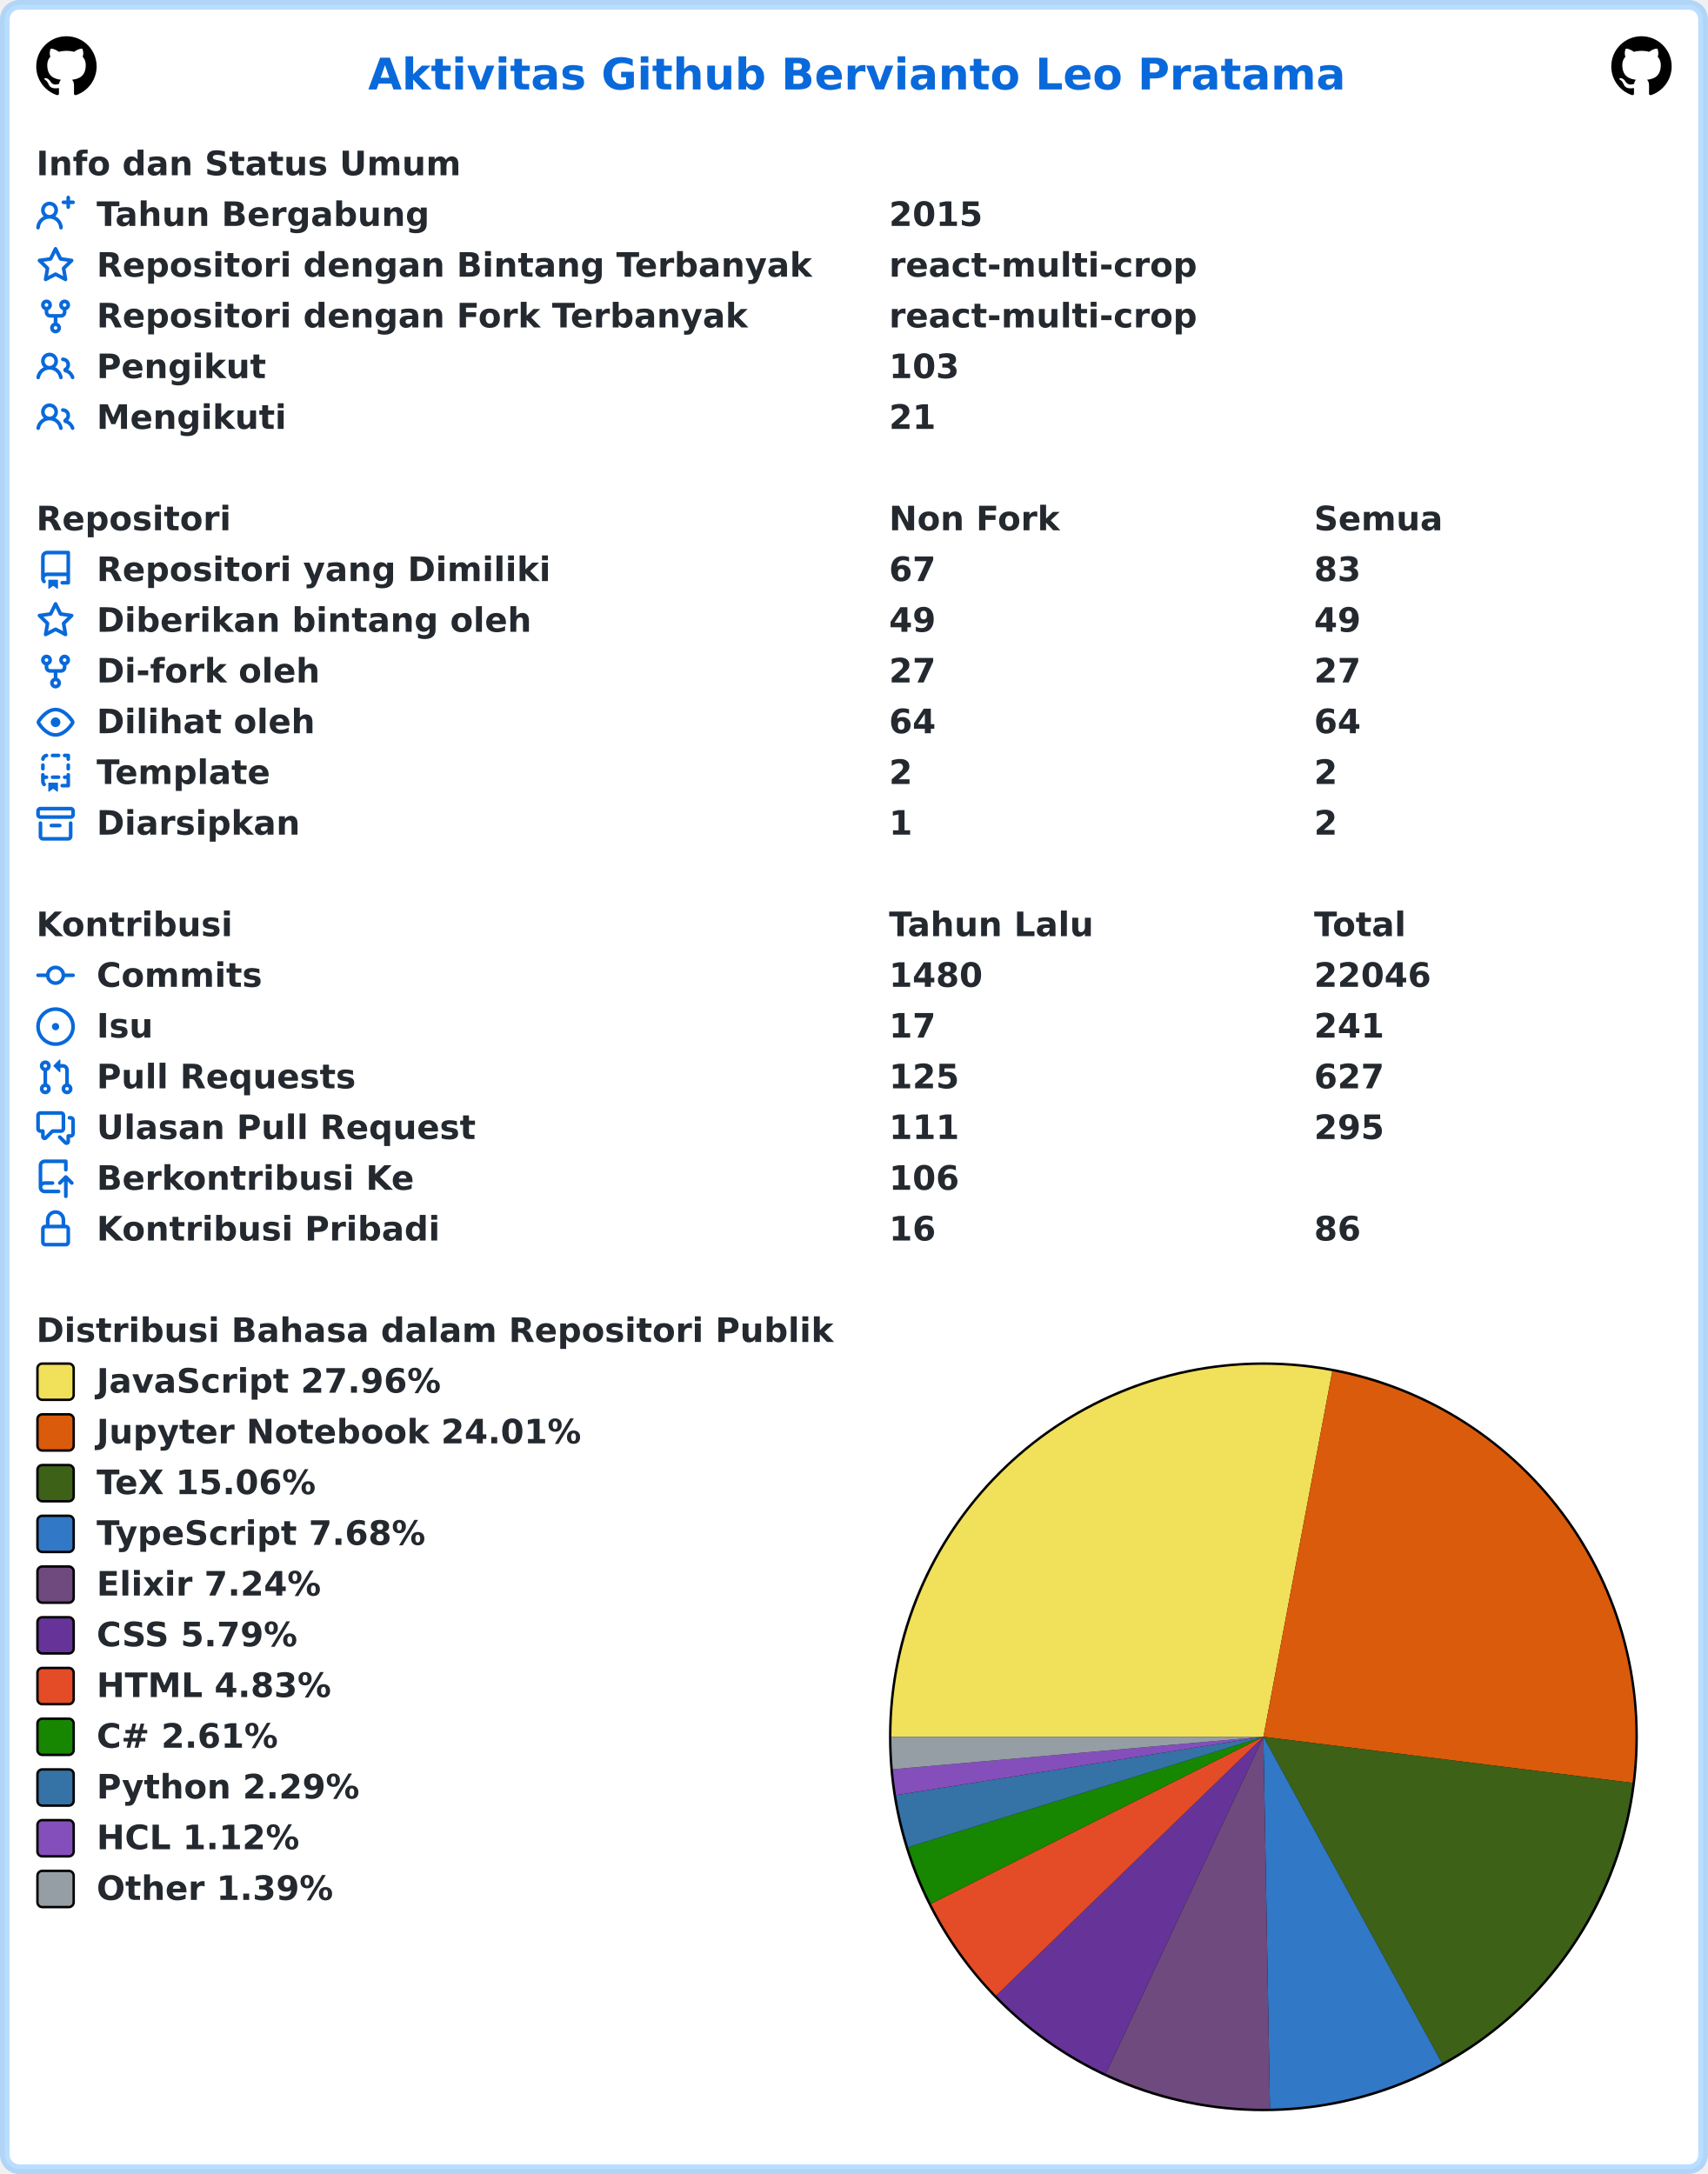
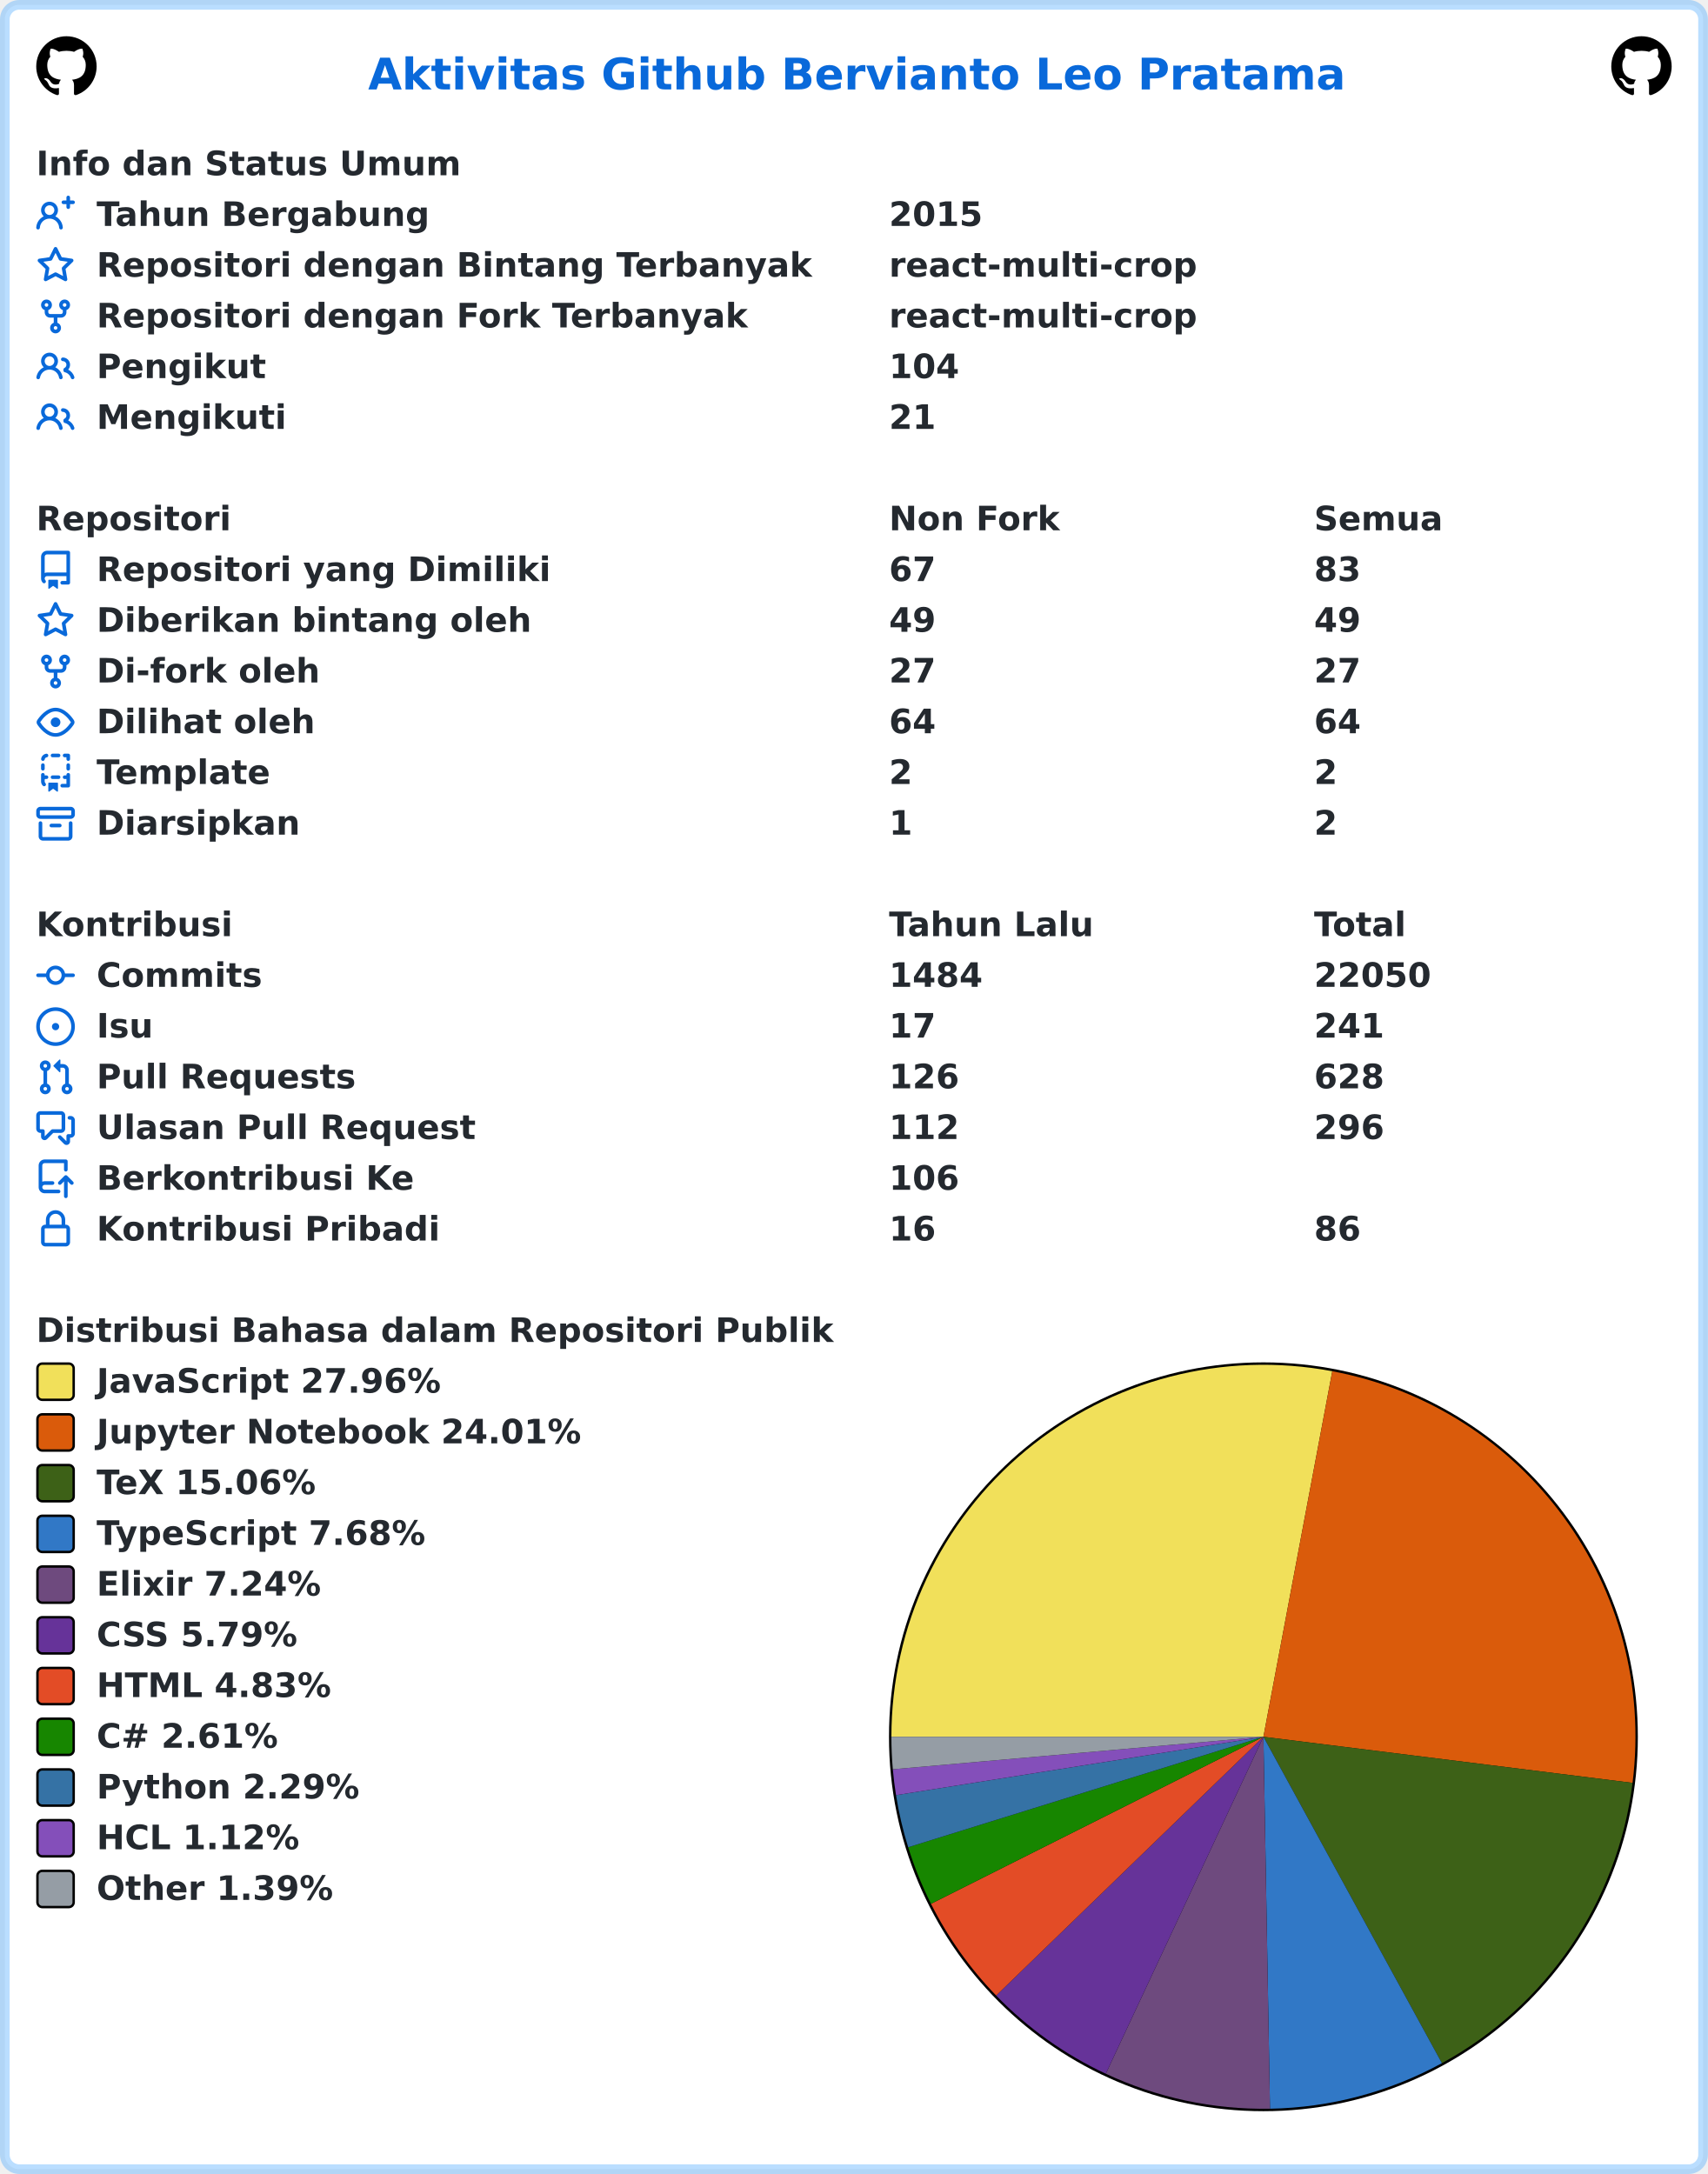
<svg xmlns="http://www.w3.org/2000/svg" width="707" height="900" viewBox="0 0 707 900" lang="id" xml:lang="id">
  <rect x="2" y="2" stroke-width="4" rx="6" width="703" height="896" stroke="rgba(84,174,255,0.4)" fill="#ffffff" />
  <g font-weight="600" font-size="110pt" font-family="Verdana,Geneva,DejaVu Sans,sans-serif" text-rendering="geometricPrecision">
    <text x="1239" y="301" lengthAdjust="spacingAndGlyphs" textLength="3261" transform="scale(0.123)" fill="#0969da">Aktivitas Github Bervianto Leo Pratama</text>
    <svg x="15" y="15" width="25" height="25" viewBox="0 0 16 16">
      <path fill="#000000" fill-rule="evenodd" d="M8 0C3.58 0 0 3.58 0 8c0 3.54 2.29 6.53 5.47 7.59.4.07.55-.17.55-.38 0-.19-.01-.82-.01-1.49-2.01.37-2.53-.49-2.69-.94-.09-.23-.48-.94-.82-1.13-.28-.15-.68-.52-.01-.53.63-.01 1.08.58 1.23.82.72 1.21 1.87.87 2.33.66.07-.52.28-.87.51-1.07-1.78-.2-3.64-.89-3.64-3.95 0-.87.31-1.59.82-2.15-.08-.2-.36-1.02.08-2.12 0 0 .67-.21 2.2.82.64-.18 1.32-.27 2-.27.68 0 1.36.09 2 .27 1.53-1.04 2.2-.82 2.2-.82.44 1.1.16 1.92.08 2.12.51.56.82 1.27.82 2.15 0 3.07-1.87 3.75-3.65 3.95.29.25.54.73.54 1.48 0 1.07-.01 1.93-.01 2.2 0 .21.15.46.55.38A8.013 8.013 0 0016 8c0-4.42-3.58-8-8-8z" />
    </svg>
    <svg x="667" y="15" width="25" height="25" viewBox="0 0 16 16">
      <path fill="#000000" fill-rule="evenodd" d="M8 0C3.58 0 0 3.58 0 8c0 3.54 2.29 6.53 5.47 7.59.4.07.55-.17.55-.38 0-.19-.01-.82-.01-1.49-2.01.37-2.53-.49-2.69-.94-.09-.23-.48-.94-.82-1.13-.28-.15-.68-.52-.01-.53.63-.01 1.08.58 1.23.82.72 1.21 1.87.87 2.33.66.07-.52.28-.87.51-1.07-1.78-.2-3.64-.89-3.64-3.95 0-.87.31-1.59.82-2.15-.08-.2-.36-1.02.08-2.12 0 0 .67-.21 2.2.82.64-.18 1.32-.27 2-.27.68 0 1.36.09 2 .27 1.53-1.04 2.2-.82 2.2-.82.44 1.1.16 1.92.08 2.12.51.56.82 1.27.82 2.15 0 3.07-1.87 3.75-3.65 3.95.29.25.54.73.54 1.48 0 1.07-.01 1.93-.01 2.2 0 .21.15.46.55.38A8.013 8.013 0 0016 8c0-4.42-3.58-8-8-8z" />
    </svg>
    <g transform="translate(0, 60)" fill="#24292f">
      <g transform="translate(15, 0)">
        <g transform="scale(0.095)">
          <text x="0" y="132" textLength="1852" lengthAdjust="spacingAndGlyphs">Info dan Status Umum</text>
        </g>
      </g>
      <g transform="translate(15, 21)">
        <path fill="#0969da" fill-rule="evenodd" d="M13.25 0a.75.75 0 01.75.75V2h1.25a.75.75 0 010 1.5H14v1.25a.75.75 0 01-1.5 0V3.5h-1.25a.75.75 0 010-1.5h1.25V.75a.75.75 0 01.75-.75zM5.5 4a2 2 0 100 4 2 2 0 000-4zm2.4 4.548a3.5 3.5 0 10-4.799 0 5.527 5.527 0 00-3.1 4.66.75.75 0 101.498.085A4.01 4.01 0 015.5 9.5a4.01 4.01 0 014.001 3.793.75.75 0 101.498-.086 5.527 5.527 0 00-3.1-4.659z" />
        <g transform="scale(0.095)">
          <text lengthAdjust="spacingAndGlyphs" textLength="1478" x="263" y="132">Tahun Bergabung</text>
          <text lengthAdjust="spacingAndGlyphs" textLength="420" x="3716" y="132">2015</text>
        </g>
      </g>
      <g transform="translate(15, 42)">
        <path fill="#0969da" fill-rule="evenodd" d="M8 .25a.75.75 0 01.673.418l1.882 3.815 4.21.612a.75.75 0 01.416 1.279l-3.046 2.97.719 4.192a.75.75 0 01-1.088.791L8 12.347l-3.766 1.98a.75.75 0 01-1.088-.79l.72-4.194L.818 6.374a.75.75 0 01.416-1.28l4.21-.611L7.327.668A.75.75 0 018 .25zm0 2.445L6.615 5.5a.75.75 0 01-.564.41l-3.097.45 2.24 2.184a.75.75 0 01.216.664l-.528 3.084 2.769-1.456a.75.75 0 01.698 0l2.77 1.456-.53-3.084a.75.75 0 01.216-.664l2.24-2.183-3.096-.45a.75.75 0 01-.564-.41L8 2.694v.001z" />
        <g transform="scale(0.095)">
          <text lengthAdjust="spacingAndGlyphs" textLength="3126" x="263" y="132">Repositori dengan Bintang Terbanyak</text>
          <text lengthAdjust="spacingAndGlyphs" textLength="1330" x="3716" y="132">react-multi-crop</text>
        </g>
      </g>
      <g transform="translate(15, 63)">
        <path fill="#0969da" fill-rule="evenodd" d="M5 3.25a.75.75 0 11-1.5 0 .75.75 0 011.5 0zm0 2.122a2.25 2.25 0 10-1.5 0v.878A2.25 2.25 0 005.75 8.5h1.5v2.128a2.251 2.251 0 101.5 0V8.5h1.5a2.25 2.25 0 002.25-2.25v-.878a2.25 2.25 0 10-1.5 0v.878a.75.75 0 01-.75.75h-4.5A.75.75 0 015 6.25v-.878zm3.75 7.378a.75.75 0 11-1.5 0 .75.75 0 011.5 0zm3-8.75a.75.75 0 100-1.5.75.75 0 000 1.5z" />
        <g transform="scale(0.095)">
          <text lengthAdjust="spacingAndGlyphs" textLength="2846" x="263" y="132">Repositori dengan Fork Terbanyak</text>
          <text lengthAdjust="spacingAndGlyphs" textLength="1330" x="3716" y="132">react-multi-crop</text>
        </g>
      </g>
      <g transform="translate(15, 84)">
        <path fill="#0969da" fill-rule="evenodd" d="M5.5 3.5a2 2 0 100 4 2 2 0 000-4zM2 5.5a3.5 3.5 0 115.898 2.549 5.507 5.507 0 013.034 4.084.75.75 0 11-1.482.235 4.001 4.001 0 00-7.9 0 .75.75 0 01-1.482-.236A5.507 5.507 0 013.102 8.05 3.49 3.49 0 012 5.5zM11 4a.75.75 0 100 1.5 1.5 1.5 0 01.666 2.844.75.75 0 00-.416.672v.352a.75.75 0 00.574.73c1.2.289 2.162 1.2 2.522 2.372a.75.75 0 101.434-.44 5.01 5.01 0 00-2.56-3.012A3 3 0 0011 4z" />
        <g transform="scale(0.095)">
          <text lengthAdjust="spacingAndGlyphs" textLength="723" x="263" y="132">Pengikut</text>
-           <text lengthAdjust="spacingAndGlyphs" textLength="315" x="3716" y="132">103</text>
+           <text lengthAdjust="spacingAndGlyphs" textLength="315" x="3716" y="132">104</text>
        </g>
      </g>
      <g transform="translate(15, 105)">
        <path fill="#0969da" fill-rule="evenodd" d="M5.5 3.5a2 2 0 100 4 2 2 0 000-4zM2 5.5a3.5 3.5 0 115.898 2.549 5.507 5.507 0 013.034 4.084.75.75 0 11-1.482.235 4.001 4.001 0 00-7.9 0 .75.75 0 01-1.482-.236A5.507 5.507 0 013.102 8.05 3.49 3.49 0 012 5.5zM11 4a.75.75 0 100 1.5 1.5 1.5 0 01.666 2.844.75.75 0 00-.416.672v.352a.75.75 0 00.574.73c1.2.289 2.162 1.2 2.522 2.372a.75.75 0 101.434-.44 5.01 5.01 0 00-2.56-3.012A3 3 0 0011 4z" />
        <g transform="scale(0.095)">
          <text lengthAdjust="spacingAndGlyphs" textLength="813" x="263" y="132">Mengikuti</text>
          <text lengthAdjust="spacingAndGlyphs" textLength="210" x="3716" y="132">21</text>
        </g>
      </g>
    </g>
    <g transform="translate(0, 207)" fill="#24292f">
      <g transform="translate(15, 0)">
        <g transform="scale(0.095)">
          <text x="0" y="132" textLength="832" lengthAdjust="spacingAndGlyphs">Repositori</text>
          <text x="3716" y="132" textLength="740" lengthAdjust="spacingAndGlyphs">Non Fork</text>
          <text x="5568" y="132" textLength="573" lengthAdjust="spacingAndGlyphs">Semua</text>
        </g>
      </g>
      <g transform="translate(15, 21)">
        <path fill="#0969da" fill-rule="evenodd" d="M2 2.5A2.5 2.5 0 014.5 0h8.75a.75.75 0 01.75.75v12.5a.75.75 0 01-.75.75h-2.5a.75.75 0 110-1.5h1.75v-2h-8a1 1 0 00-.714 1.7.75.75 0 01-1.072 1.05A2.495 2.495 0 012 11.5v-9zm10.5-1V9h-8c-.356 0-.694.074-1 .208V2.5a1 1 0 011-1h8zM5 12.25v3.25a.25.25 0 00.4.2l1.45-1.087a.25.25 0 01.3 0L8.6 15.7a.25.25 0 00.4-.2v-3.25a.25.25 0 00-.25-.25h-3.5a.25.25 0 00-.25.25z" />
        <g transform="scale(0.095)">
          <text lengthAdjust="spacingAndGlyphs" textLength="1962" x="263" y="132">Repositori yang Dimiliki</text>
          <text lengthAdjust="spacingAndGlyphs" textLength="210" x="3716" y="132">67</text>
          <text lengthAdjust="spacingAndGlyphs" textLength="210" x="5568" y="132">83</text>
        </g>
      </g>
      <g transform="translate(15, 42)">
        <path fill="#0969da" fill-rule="evenodd" d="M8 .25a.75.75 0 01.673.418l1.882 3.815 4.21.612a.75.75 0 01.416 1.279l-3.046 2.97.719 4.192a.75.75 0 01-1.088.791L8 12.347l-3.766 1.98a.75.75 0 01-1.088-.79l.72-4.194L.818 6.374a.75.75 0 01.416-1.28l4.21-.611L7.327.668A.75.75 0 018 .25zm0 2.445L6.615 5.5a.75.75 0 01-.564.41l-3.097.45 2.24 2.184a.75.75 0 01.216.664l-.528 3.084 2.769-1.456a.75.75 0 01.698 0l2.77 1.456-.53-3.084a.75.75 0 01.216-.664l2.24-2.183-3.096-.45a.75.75 0 01-.564-.41L8 2.694v.001z" />
        <g transform="scale(0.095)">
          <text lengthAdjust="spacingAndGlyphs" textLength="1887" x="263" y="132">Diberikan bintang oleh</text>
          <text lengthAdjust="spacingAndGlyphs" textLength="210" x="3716" y="132">49</text>
          <text lengthAdjust="spacingAndGlyphs" textLength="210" x="5568" y="132">49</text>
        </g>
      </g>
      <g transform="translate(15, 63)">
        <path fill="#0969da" fill-rule="evenodd" d="M5 3.25a.75.75 0 11-1.5 0 .75.75 0 011.5 0zm0 2.122a2.25 2.25 0 10-1.5 0v.878A2.25 2.25 0 005.75 8.5h1.5v2.128a2.251 2.251 0 101.5 0V8.5h1.5a2.25 2.25 0 002.25-2.25v-.878a2.25 2.25 0 10-1.5 0v.878a.75.75 0 01-.75.75h-4.5A.75.75 0 015 6.25v-.878zm3.75 7.378a.75.75 0 11-1.5 0 .75.75 0 011.5 0zm3-8.75a.75.75 0 100-1.5.75.75 0 000 1.5z" />
        <g transform="scale(0.095)">
          <text lengthAdjust="spacingAndGlyphs" textLength="963" x="263" y="132">Di-fork oleh</text>
          <text lengthAdjust="spacingAndGlyphs" textLength="210" x="3716" y="132">27</text>
          <text lengthAdjust="spacingAndGlyphs" textLength="210" x="5568" y="132">27</text>
        </g>
      </g>
      <g transform="translate(15, 84)">
        <path fill="#0969da" fill-rule="evenodd" d="M1.679 7.932c.412-.621 1.242-1.75 2.366-2.717C5.175 4.242 6.527 3.5 8 3.5c1.473 0 2.824.742 3.955 1.715 1.124.967 1.954 2.096 2.366 2.717a.119.119 0 010 .136c-.412.621-1.242 1.75-2.366 2.717C10.825 11.758 9.473 12.5 8 12.5c-1.473 0-2.824-.742-3.955-1.715C2.92 9.818 2.09 8.69 1.679 8.068a.119.119 0 010-.136zM8 2c-1.981 0-3.67.992-4.933 2.078C1.797 5.169.88 6.423.43 7.1a1.619 1.619 0 000 1.798c.45.678 1.367 1.932 2.637 3.024C4.329 13.008 6.019 14 8 14c1.981 0 3.67-.992 4.933-2.078 1.27-1.091 2.187-2.345 2.637-3.023a1.619 1.619 0 000-1.798c-.45-.678-1.367-1.932-2.637-3.023C11.671 2.992 9.981 2 8 2zm0 8a2 2 0 100-4 2 2 0 000 4z" />
        <g transform="scale(0.095)">
          <text lengthAdjust="spacingAndGlyphs" textLength="944" x="263" y="132">Dilihat oleh</text>
          <text lengthAdjust="spacingAndGlyphs" textLength="210" x="3716" y="132">64</text>
          <text lengthAdjust="spacingAndGlyphs" textLength="210" x="5568" y="132">64</text>
        </g>
      </g>
      <g transform="translate(15, 105)">
        <path fill="#0969da" fill-rule="evenodd" d="M6 .75A.75.75 0 016.75 0h2.5a.75.75 0 010 1.5h-2.5A.75.75 0 016 .75zm5 0a.75.75 0 01.75-.75h1.5a.75.75 0 01.75.75v1.5a.75.75 0 01-1.5 0V1.5h-.75A.75.75 0 0111 .75zM4.992.662a.75.75 0 01-.636.848c-.436.063-.783.41-.846.846a.75.75 0 01-1.485-.212A2.501 2.501 0 014.144.025a.75.75 0 01.848.637zM2.75 4a.75.75 0 01.75.75v1.5a.75.75 0 01-1.5 0v-1.5A.75.75 0 012.75 4zm10.5 0a.75.75 0 01.75.75v1.5a.75.75 0 01-1.5 0v-1.5a.75.75 0 01.75-.75zM2.75 8a.75.75 0 01.75.75v.268A1.72 1.72 0 013.75 9h.5a.75.75 0 010 1.5h-.5a.25.25 0 00-.25.25v.75c0 .28.114.532.3.714a.75.75 0 01-1.05 1.072A2.495 2.495 0 012 11.5V8.75A.75.75 0 012.75 8zm10.5 0a.75.75 0 01.75.75v4.5a.75.75 0 01-.75.75h-2.5a.75.75 0 010-1.5h1.75v-2h-.75a.75.75 0 010-1.5h.75v-.25a.75.75 0 01.75-.75zM6 9.75A.75.75 0 016.75 9h2.5a.75.75 0 010 1.5h-2.5A.75.75 0 016 9.75zm-1 2.5v3.25a.25.25 0 00.4.2l1.45-1.087a.25.25 0 01.3 0L8.6 15.7a.25.25 0 00.4-.2v-3.25a.25.25 0 00-.25-.25h-3.5a.25.25 0 00-.25.25z" />
        <g transform="scale(0.095)">
          <text lengthAdjust="spacingAndGlyphs" textLength="783" x="263" y="132">Template</text>
          <text lengthAdjust="spacingAndGlyphs" textLength="105" x="3716" y="132">2</text>
          <text lengthAdjust="spacingAndGlyphs" textLength="105" x="5568" y="132">2</text>
        </g>
      </g>
      <g transform="translate(15, 126)">
        <path fill="#0969da" fill-rule="evenodd" d="M1.75 2.5a.25.25 0 00-.25.25v1.5c0 .138.112.25.25.25h12.5a.25.25 0 00.25-.25v-1.5a.25.25 0 00-.25-.25H1.75zM0 2.75C0 1.784.784 1 1.75 1h12.5c.966 0 1.75.784 1.75 1.75v1.5A1.75 1.75 0 0114.25 6H1.75A1.75 1.75 0 010 4.25v-1.5zM1.75 7a.75.75 0 01.75.75v5.5c0 .138.112.25.25.25h10.5a.25.25 0 00.25-.25v-5.5a.75.75 0 111.5 0v5.5A1.75 1.75 0 0113.25 15H2.75A1.75 1.75 0 011 13.25v-5.5A.75.75 0 011.75 7zm4.5 1a.75.75 0 000 1.5h3.5a.75.75 0 100-1.5h-3.5z" />
        <g transform="scale(0.095)">
          <text lengthAdjust="spacingAndGlyphs" textLength="880" x="263" y="132">Diarsipkan</text>
          <text lengthAdjust="spacingAndGlyphs" textLength="105" x="3716" y="132">1</text>
          <text lengthAdjust="spacingAndGlyphs" textLength="105" x="5568" y="132">2</text>
        </g>
      </g>
    </g>
    <g transform="translate(0, 375)" fill="#24292f">
      <g transform="translate(15, 0)">
        <g transform="scale(0.095)">
          <text x="0" y="132" textLength="834" lengthAdjust="spacingAndGlyphs">Kontribusi</text>
          <text x="3716" y="132" textLength="914" lengthAdjust="spacingAndGlyphs">Tahun Lalu</text>
          <text x="5568" y="132" textLength="414" lengthAdjust="spacingAndGlyphs">Total</text>
        </g>
      </g>
      <g transform="translate(15, 21)">
        <path fill="#0969da" fill-rule="evenodd" d="M10.5 7.75a2.5 2.5 0 11-5 0 2.5 2.5 0 015 0zm1.43.75a4.002 4.002 0 01-7.86 0H.75a.75.75 0 110-1.5h3.32a4.001 4.001 0 017.86 0h3.32a.75.75 0 110 1.5h-3.32z" />
        <g transform="scale(0.095)">
          <text lengthAdjust="spacingAndGlyphs" textLength="734" x="263" y="132">Commits</text>
-           <text lengthAdjust="spacingAndGlyphs" textLength="420" x="3716" y="132">1480</text>
-           <text lengthAdjust="spacingAndGlyphs" textLength="525" x="5568" y="132">22046</text>
+           <text lengthAdjust="spacingAndGlyphs" textLength="420" x="3716" y="132">1484</text>
+           <text lengthAdjust="spacingAndGlyphs" textLength="525" x="5568" y="132">22050</text>
        </g>
      </g>
      <g transform="translate(15, 42)">
        <path fill="#0969da" d="M8 9.5a1.5 1.5 0 100-3 1.5 1.5 0 000 3z" />
        <path fill="#0969da" fill-rule="evenodd" d="M8 0a8 8 0 100 16A8 8 0 008 0zM1.5 8a6.5 6.5 0 1113 0 6.5 6.5 0 01-13 0z" />
        <g transform="scale(0.095)">
          <text lengthAdjust="spacingAndGlyphs" textLength="238" x="263" y="132">Isu</text>
          <text lengthAdjust="spacingAndGlyphs" textLength="210" x="3716" y="132">17</text>
          <text lengthAdjust="spacingAndGlyphs" textLength="315" x="5568" y="132">241</text>
        </g>
      </g>
      <g transform="translate(15, 63)">
        <path fill="#0969da" fill-rule="evenodd" d="M7.177 3.073L9.573.677A.25.25 0 0110 .854v4.792a.25.25 0 01-.427.177L7.177 3.427a.25.25 0 010-.354zM3.75 2.5a.75.75 0 100 1.5.75.75 0 000-1.5zm-2.25.75a2.25 2.25 0 113 2.122v5.256a2.251 2.251 0 11-1.5 0V5.372A2.25 2.25 0 011.5 3.25zM11 2.5h-1V4h1a1 1 0 011 1v5.628a2.251 2.251 0 101.5 0V5A2.5 2.5 0 0011 2.5zm1 10.25a.75.75 0 111.5 0 .75.75 0 01-1.5 0zM3.75 12a.75.75 0 100 1.5.75.75 0 000-1.5z" />
        <g transform="scale(0.095)">
          <text lengthAdjust="spacingAndGlyphs" textLength="1113" x="263" y="132">Pull Requests</text>
-           <text lengthAdjust="spacingAndGlyphs" textLength="315" x="3716" y="132">125</text>
-           <text lengthAdjust="spacingAndGlyphs" textLength="315" x="5568" y="132">627</text>
+           <text lengthAdjust="spacingAndGlyphs" textLength="315" x="3716" y="132">126</text>
+           <text lengthAdjust="spacingAndGlyphs" textLength="315" x="5568" y="132">628</text>
        </g>
      </g>
      <g transform="translate(15, 84)">
        <path fill="#0969da" fill-rule="evenodd" d="M1.5 2.75a.25.25 0 01.25-.25h8.5a.25.25 0 01.25.25v5.5a.25.25 0 01-.25.25h-3.5a.75.75 0 00-.53.22L3.5 11.44V9.25a.75.75 0 00-.75-.75h-1a.25.25 0 01-.25-.25v-5.5zM1.75 1A1.75 1.75 0 000 2.75v5.5C0 9.216.784 10 1.75 10H2v1.543a1.457 1.457 0 002.487 1.03L7.061 10h3.189A1.75 1.75 0 0012 8.25v-5.5A1.75 1.75 0 0010.25 1h-8.5zM14.5 4.75a.25.25 0 00-.25-.25h-.5a.75.75 0 110-1.5h.5c.966 0 1.75.784 1.75 1.75v5.5A1.75 1.75 0 0114.25 12H14v1.543a1.457 1.457 0 01-2.487 1.03L9.22 12.28a.75.75 0 111.06-1.06l2.22 2.22v-2.19a.75.75 0 01.75-.75h1a.25.25 0 00.25-.25v-5.5z" />
        <g transform="scale(0.095)">
          <text lengthAdjust="spacingAndGlyphs" textLength="1640" x="263" y="132">Ulasan Pull Request</text>
-           <text lengthAdjust="spacingAndGlyphs" textLength="315" x="3716" y="132">111</text>
-           <text lengthAdjust="spacingAndGlyphs" textLength="315" x="5568" y="132">295</text>
+           <text lengthAdjust="spacingAndGlyphs" textLength="315" x="3716" y="132">112</text>
+           <text lengthAdjust="spacingAndGlyphs" textLength="315" x="5568" y="132">296</text>
        </g>
      </g>
      <g transform="translate(15, 105)">
        <path fill="#0969da" fill-rule="evenodd" d="M1 2.5A2.5 2.5 0 013.5 0h8.75a.75.75 0 01.75.75v3.5a.75.75 0 01-1.5 0V1.5h-8a1 1 0 00-1 1v6.708A2.492 2.492 0 013.5 9h3.25a.75.75 0 010 1.5H3.5a1 1 0 100 2h5.75a.75.75 0 010 1.5H3.5A2.5 2.5 0 011 11.5v-9zm13.23 7.79a.75.75 0 001.06-1.06l-2.505-2.505a.75.75 0 00-1.06 0L9.22 9.229a.75.75 0 001.06 1.061l1.225-1.224v6.184a.75.75 0 001.5 0V9.066l1.224 1.224z" />
        <g transform="scale(0.095)">
          <text lengthAdjust="spacingAndGlyphs" textLength="1366" x="263" y="132">Berkontribusi Ke</text>
          <text lengthAdjust="spacingAndGlyphs" textLength="315" x="3716" y="132">106</text>
        </g>
      </g>
      <g transform="translate(15, 126)">
        <path fill="#0969da" fill-rule="evenodd" d="M4 4v2h-.25A1.75 1.75 0 002 7.75v5.5c0 .966.784 1.75 1.75 1.75h8.5A1.75 1.75 0 0014 13.25v-5.5A1.75 1.75 0 0012.25 6H12V4a4 4 0 10-8 0zm6.5 2V4a2.5 2.5 0 00-5 0v2h5zM12 7.5h.25a.25.25 0 01.25.25v5.5a.25.25 0 01-.25.25h-8.5a.25.25 0 01-.25-.25v-5.5a.25.25 0 01.25-.25H12z" />
        <g transform="scale(0.095)">
          <text lengthAdjust="spacingAndGlyphs" textLength="1456" x="263" y="132">Kontribusi Pribadi</text>
          <text lengthAdjust="spacingAndGlyphs" textLength="210" x="3716" y="132">16</text>
          <text lengthAdjust="spacingAndGlyphs" textLength="210" x="5568" y="132">86</text>
        </g>
      </g>
    </g>
    <g transform="translate(0, 543)" fill="#24292f">
      <g transform="translate(15, 0)">
        <g transform="scale(0.095)">
          <text x="0" y="132" textLength="3438" lengthAdjust="spacingAndGlyphs">Distribusi Bahasa dalam Repositori Publik</text>
        </g>
      </g>
      <g transform="translate(368, 21)">
        <circle cx="155" cy="155" r="155" fill="#000000" />
      </g>
      <g transform="translate(369, 22)">
        <path fill-rule="evenodd" fill="#f1e05a" d="M 0.0,154 A 154 154 0 0 1 182.508 2.662 L 154,154 Z" />
        <path fill-rule="evenodd" fill="#DA5B0B" d="M 182.508,2.662 A 154 154 0 0 1 306.813 173.084 L 154,154 Z" />
        <path fill-rule="evenodd" fill="#3D6117" d="M 306.813,173.084 A 154 154 0 0 1 227.89 289.116 L 154,154 Z" />
        <path fill-rule="evenodd" fill="#3178c6" d="M 227.89,289.116 A 154 154 0 0 1 156.721 307.976 L 154,154 Z" />
        <path fill-rule="evenodd" fill="#6e4a7e" d="M 156.721,307.976 A 154 154 0 0 1 88.752 293.494 L 154,154 Z" />
        <path fill-rule="evenodd" fill="#663399" d="M 88.752,293.494 A 154 154 0 0 1 43.36 261.121 L 154,154 Z" />
        <path fill-rule="evenodd" fill="#e34c26" d="M 43.36,261.121 A 154 154 0 0 1 16.392 223.138 L 154,154 Z" />
        <path fill-rule="evenodd" fill="#178600" d="M 16.392,223.138 A 154 154 0 0 1 6.946 199.728 L 154,154 Z" />
        <path fill-rule="evenodd" fill="#3572A5" d="M 6.946,199.728 A 154 154 0 0 1 1.908 178.168 L 154,154 Z" />
        <path fill-rule="evenodd" fill="#844FBA" d="M 1.908,178.168 A 154 154 0 0 1 0.588 167.45 L 154,154 Z" />
        <path fill-rule="evenodd" fill="#959da5" d="M 0.588,167.45 A 154 154 0 0 1 0.0 154 L 154,154 Z" />
      </g>
      <g transform="translate(15, 21)">
        <rect x="0.5" y="0.5" rx="2" width="15" height="15" fill="#f1e05a" stroke-width="1" stroke="#000000" />
        <text transform="scale(0.095)" x="263" y="132" textLength="1516" lengthAdjust="spacingAndGlyphs">JavaScript 27.96%</text>
      </g>
      <g transform="translate(15, 42)">
        <rect x="0.5" y="0.5" rx="2" width="15" height="15" fill="#DA5B0B" stroke-width="1" stroke="#000000" />
        <text transform="scale(0.095)" x="263" y="132" textLength="2126" lengthAdjust="spacingAndGlyphs">Jupyter Notebook 24.01%</text>
      </g>
      <g transform="translate(15, 63)">
        <rect x="0.5" y="0.5" rx="2" width="15" height="15" fill="#3D6117" stroke-width="1" stroke="#000000" />
        <text transform="scale(0.095)" x="263" y="132" textLength="999" lengthAdjust="spacingAndGlyphs">TeX 15.06%</text>
      </g>
      <g transform="translate(15, 84)">
        <rect x="0.5" y="0.5" rx="2" width="15" height="15" fill="#3178c6" stroke-width="1" stroke="#000000" />
        <text transform="scale(0.095)" x="263" y="132" textLength="1462" lengthAdjust="spacingAndGlyphs">TypeScript 7.68%</text>
      </g>
      <g transform="translate(15, 105)">
        <rect x="0.5" y="0.5" rx="2" width="15" height="15" fill="#6e4a7e" stroke-width="1" stroke="#000000" />
        <text transform="scale(0.095)" x="263" y="132" textLength="987" lengthAdjust="spacingAndGlyphs">Elixir 7.24%</text>
      </g>
      <g transform="translate(15, 126)">
        <rect x="0.5" y="0.5" rx="2" width="15" height="15" fill="#663399" stroke-width="1" stroke="#000000" />
        <text transform="scale(0.095)" x="263" y="132" textLength="903" lengthAdjust="spacingAndGlyphs">CSS 5.79%</text>
      </g>
      <g transform="translate(15, 147)">
        <rect x="0.5" y="0.5" rx="2" width="15" height="15" fill="#e34c26" stroke-width="1" stroke="#000000" />
        <text transform="scale(0.095)" x="263" y="132" textLength="1036" lengthAdjust="spacingAndGlyphs">HTML 4.83%</text>
      </g>
      <g transform="translate(15, 168)">
        <rect x="0.5" y="0.5" rx="2" width="15" height="15" fill="#178600" stroke-width="1" stroke="#000000" />
        <text transform="scale(0.095)" x="263" y="132" textLength="831" lengthAdjust="spacingAndGlyphs">C# 2.61%</text>
      </g>
      <g transform="translate(15, 189)">
        <rect x="0.5" y="0.5" rx="2" width="15" height="15" fill="#3572A5" stroke-width="1" stroke="#000000" />
        <text transform="scale(0.095)" x="263" y="132" textLength="1149" lengthAdjust="spacingAndGlyphs">Python 2.29%</text>
      </g>
      <g transform="translate(15, 210)">
        <rect x="0.5" y="0.5" rx="2" width="15" height="15" fill="#844FBA" stroke-width="1" stroke="#000000" />
        <text transform="scale(0.095)" x="263" y="132" textLength="909" lengthAdjust="spacingAndGlyphs">HCL 1.12%</text>
      </g>
      <g transform="translate(15, 231)">
        <rect x="0.5" y="0.5" rx="2" width="15" height="15" fill="#959da5" stroke-width="1" stroke="#000000" />
        <text transform="scale(0.095)" x="263" y="132" textLength="1047" lengthAdjust="spacingAndGlyphs">Other 1.39%</text>
      </g>
    </g>
  </g>
</svg>
